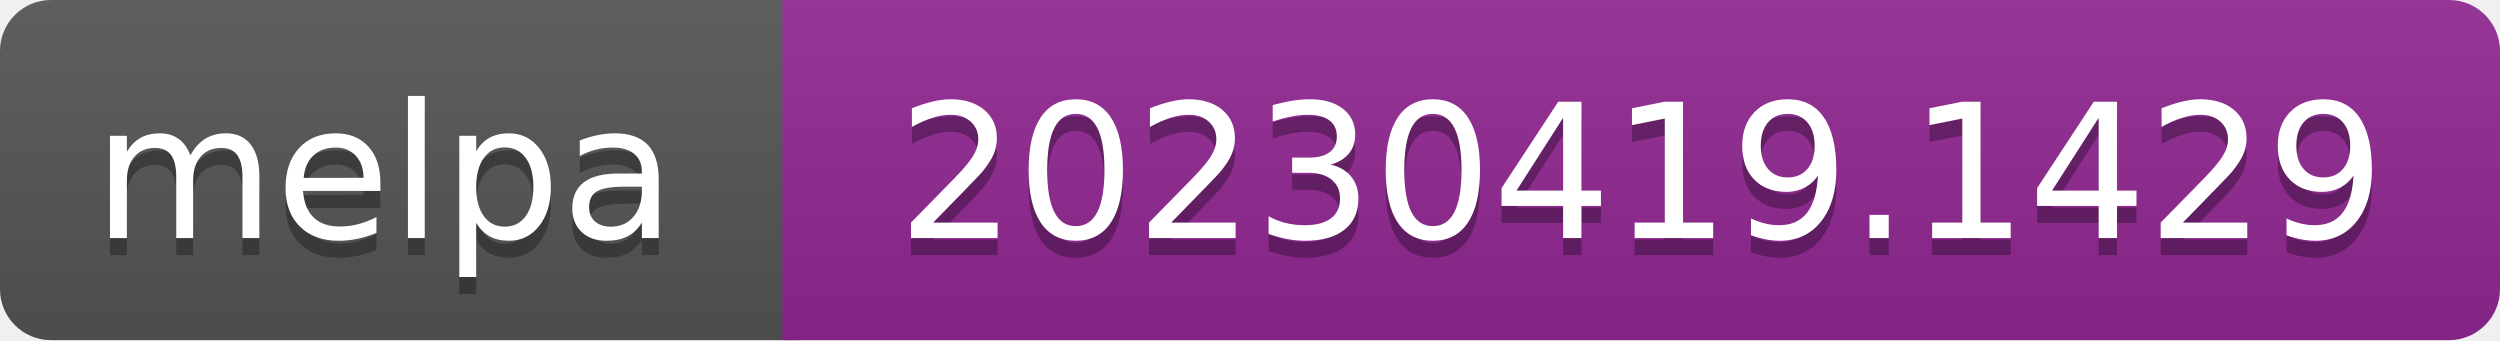
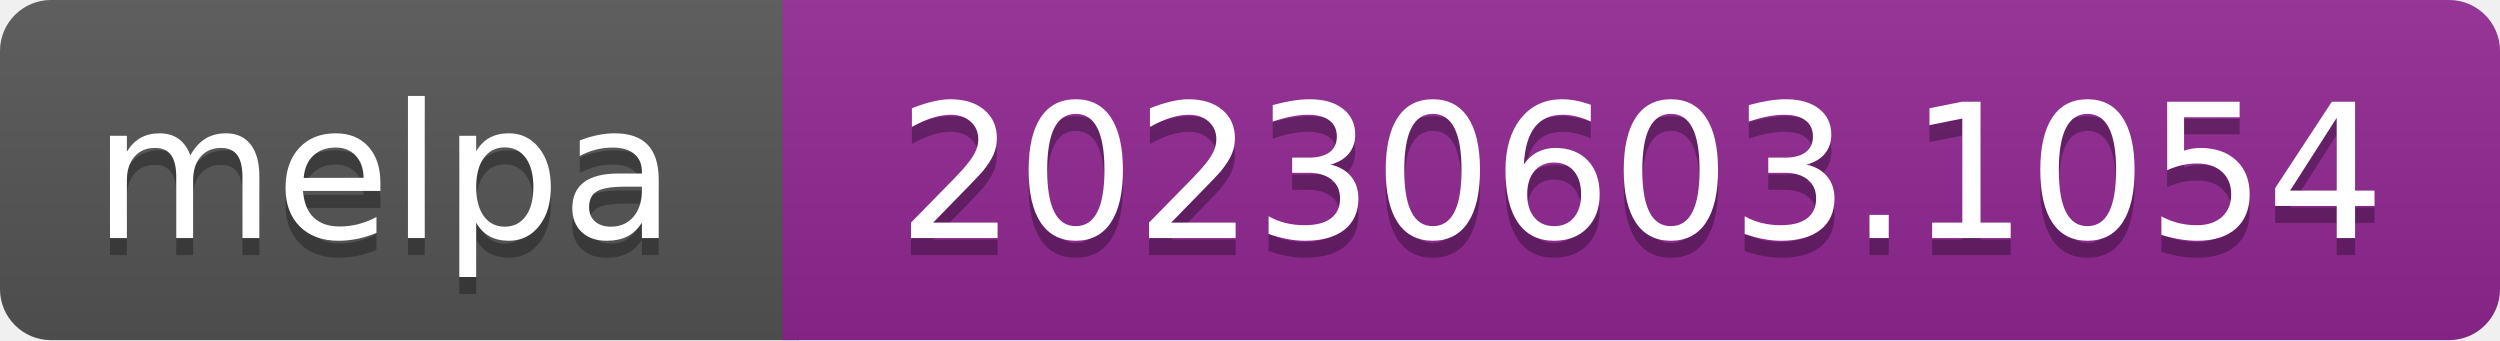
- <svg xmlns="http://www.w3.org/2000/svg" width="147" height="20" role="img" aria-label="melpa: 20230419.1429">
+ <svg xmlns="http://www.w3.org/2000/svg" width="147" height="20" role="img" aria-label="melpa: 20230603.1054">
  <linearGradient id="s" x2="0" y2="100%">
    <stop offset="0" stop-color="#bbb" stop-opacity=".1" />
    <stop offset="1" stop-opacity=".1" />
  </linearGradient>
  <clipPath id="r">
    <rect width="147" height="20" rx="3" fill="#fff" />
  </clipPath>
  <g clip-path="url(#r)">
    <rect width="47" height="20" fill="#555" />
    <rect x="46" width="147" height="20" fill="#922793" />
    <rect width="147" height="20" fill="url(#s)" />
  </g>
  <g fill="#fff" text-anchor="middle" font-family="Verdana,Geneva,DejaVu Sans,sans-serif" font-size="110" text-rendering="geometricPrecision">
    <text aria-hidden="true" x="226" y="150" fill="#010101" fill-opacity=".3" transform="scale(.1)" textLength="343">melpa</text>
    <text x="226" y="140" transform="scale(.1)" fill="#fff" textLength="343">melpa</text>
-     <text aria-hidden="true" x="965" y="150" fill="#010101" fill-opacity=".3" transform="scale(.1)" textLength="875">20230419.1429</text>
-     <text x="965" y="140" transform="scale(.1)" fill="#fff" textLength="875">20230419.1429</text>
+     <text aria-hidden="true" x="965" y="150" fill="#010101" fill-opacity=".3" transform="scale(.1)" textLength="875">20230603.1054</text>
+     <text x="965" y="140" transform="scale(.1)" fill="#fff" textLength="875">20230603.1054</text>
  </g>
</svg>
